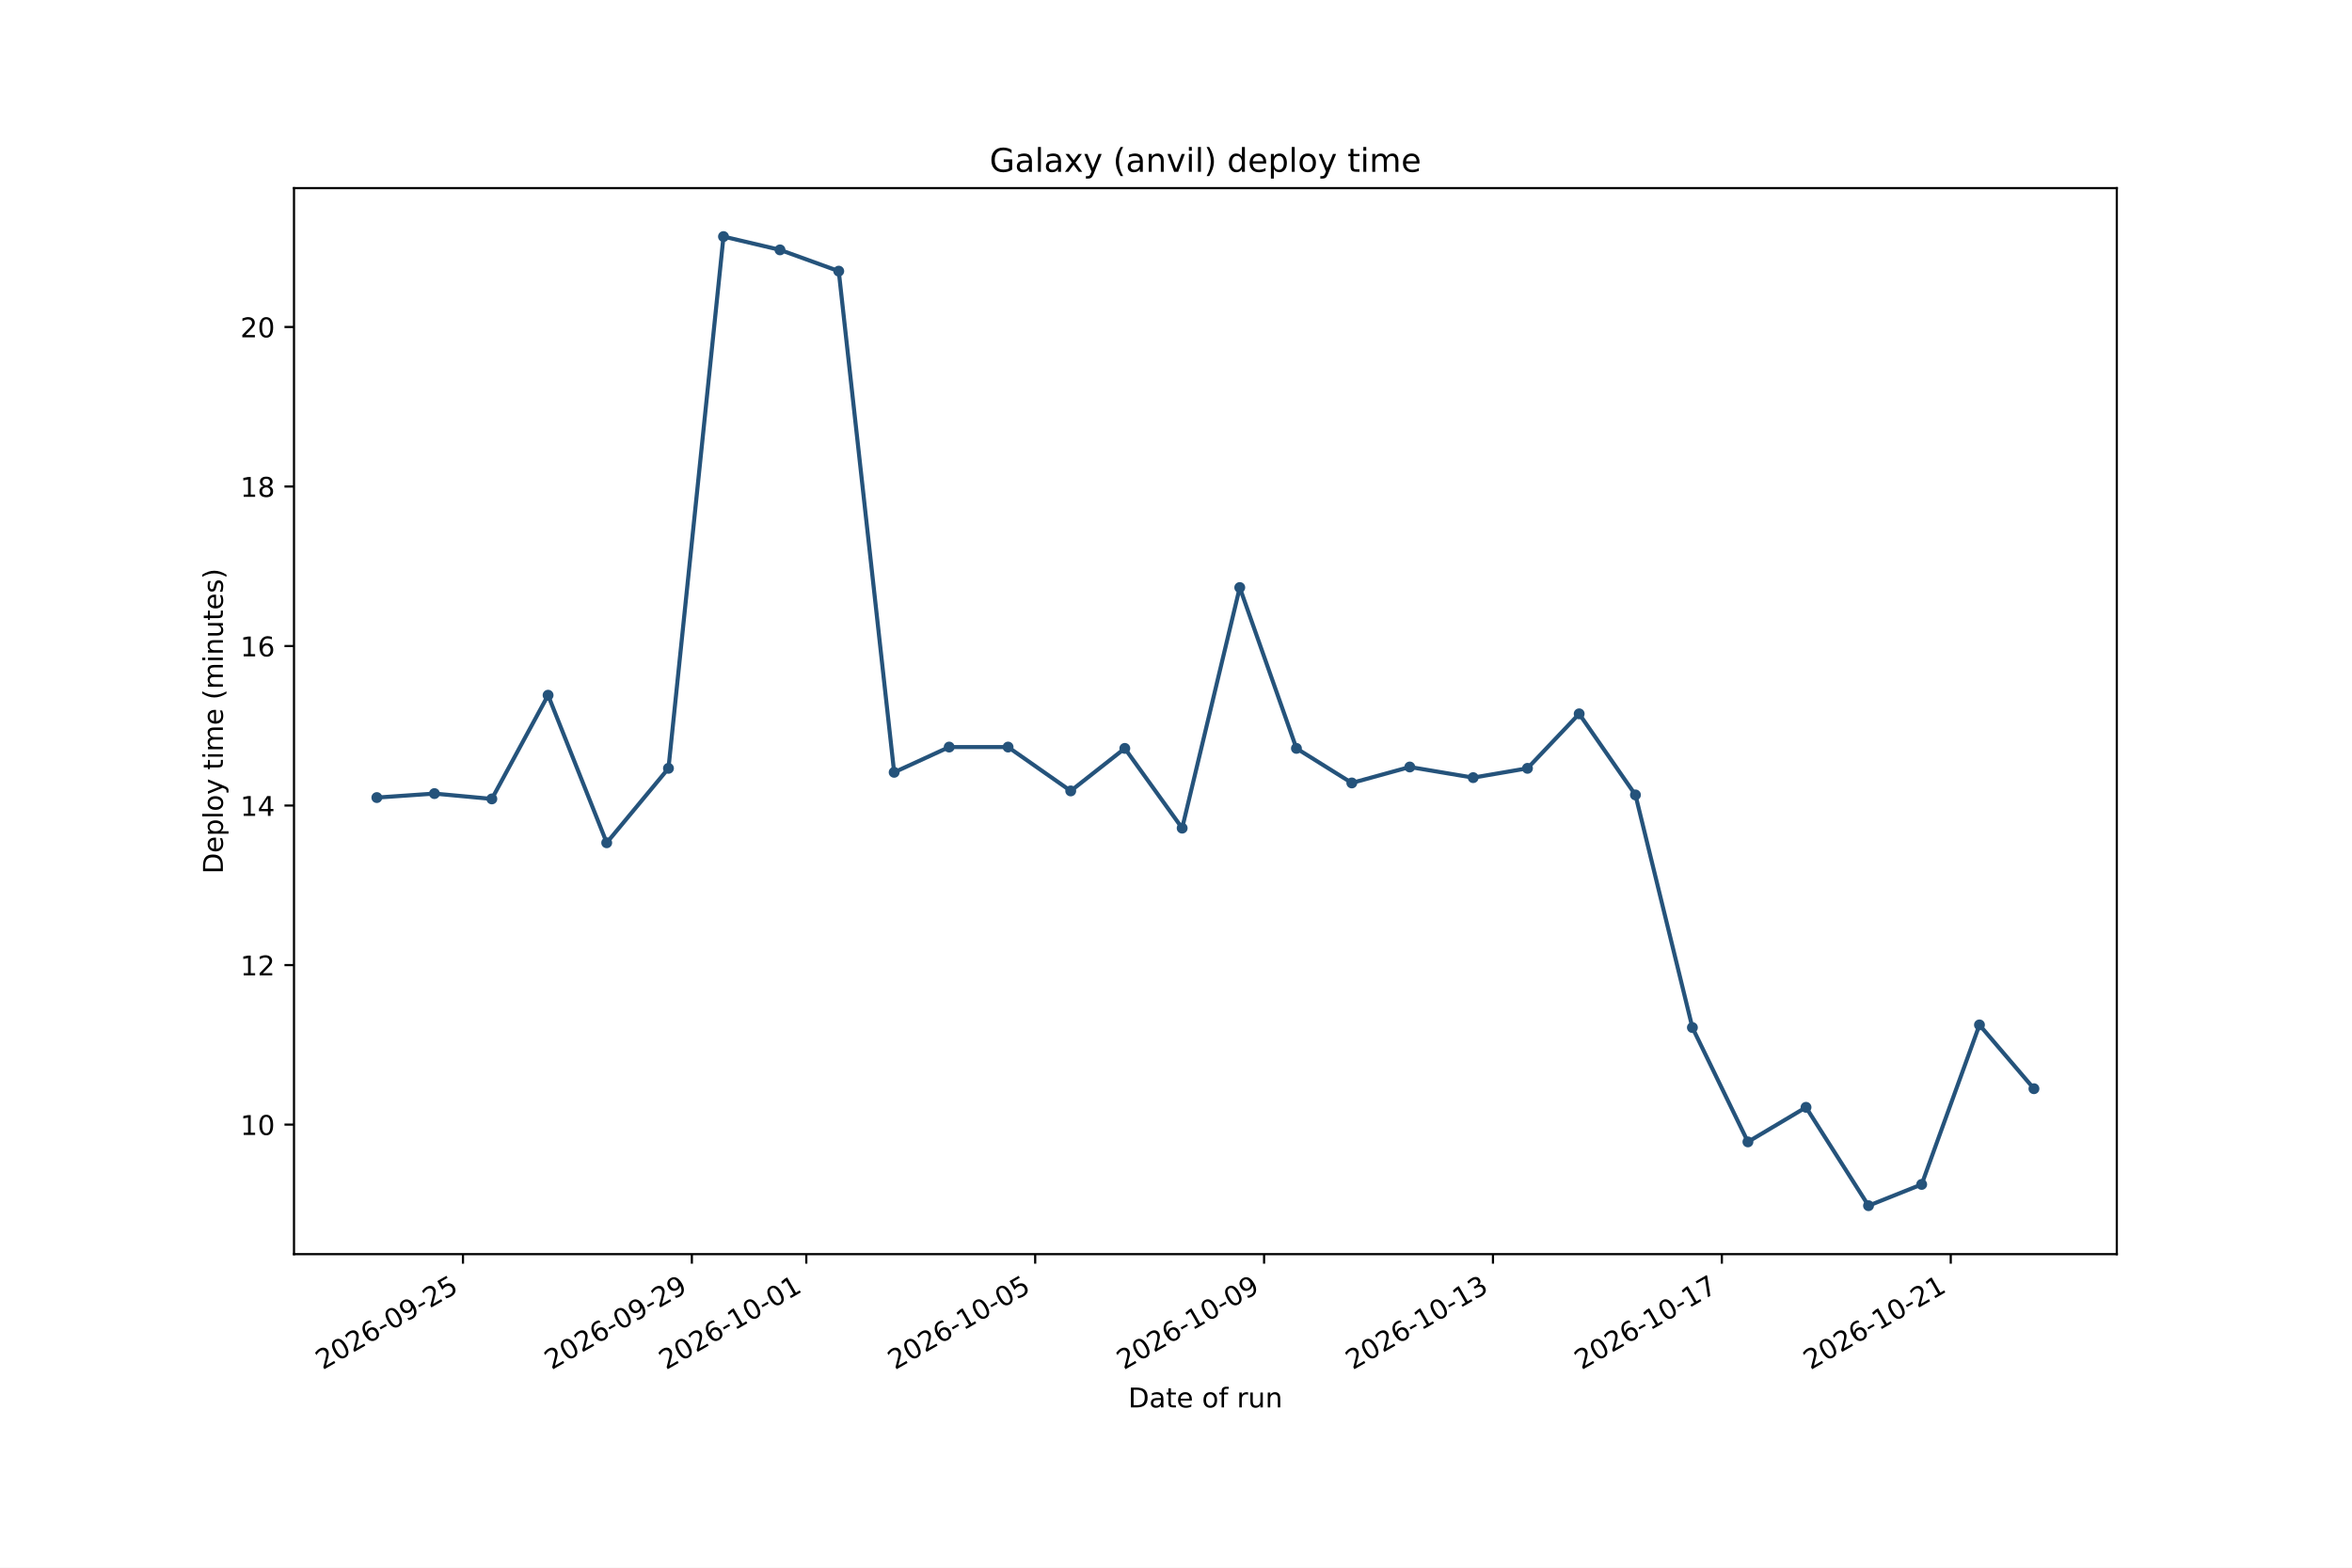
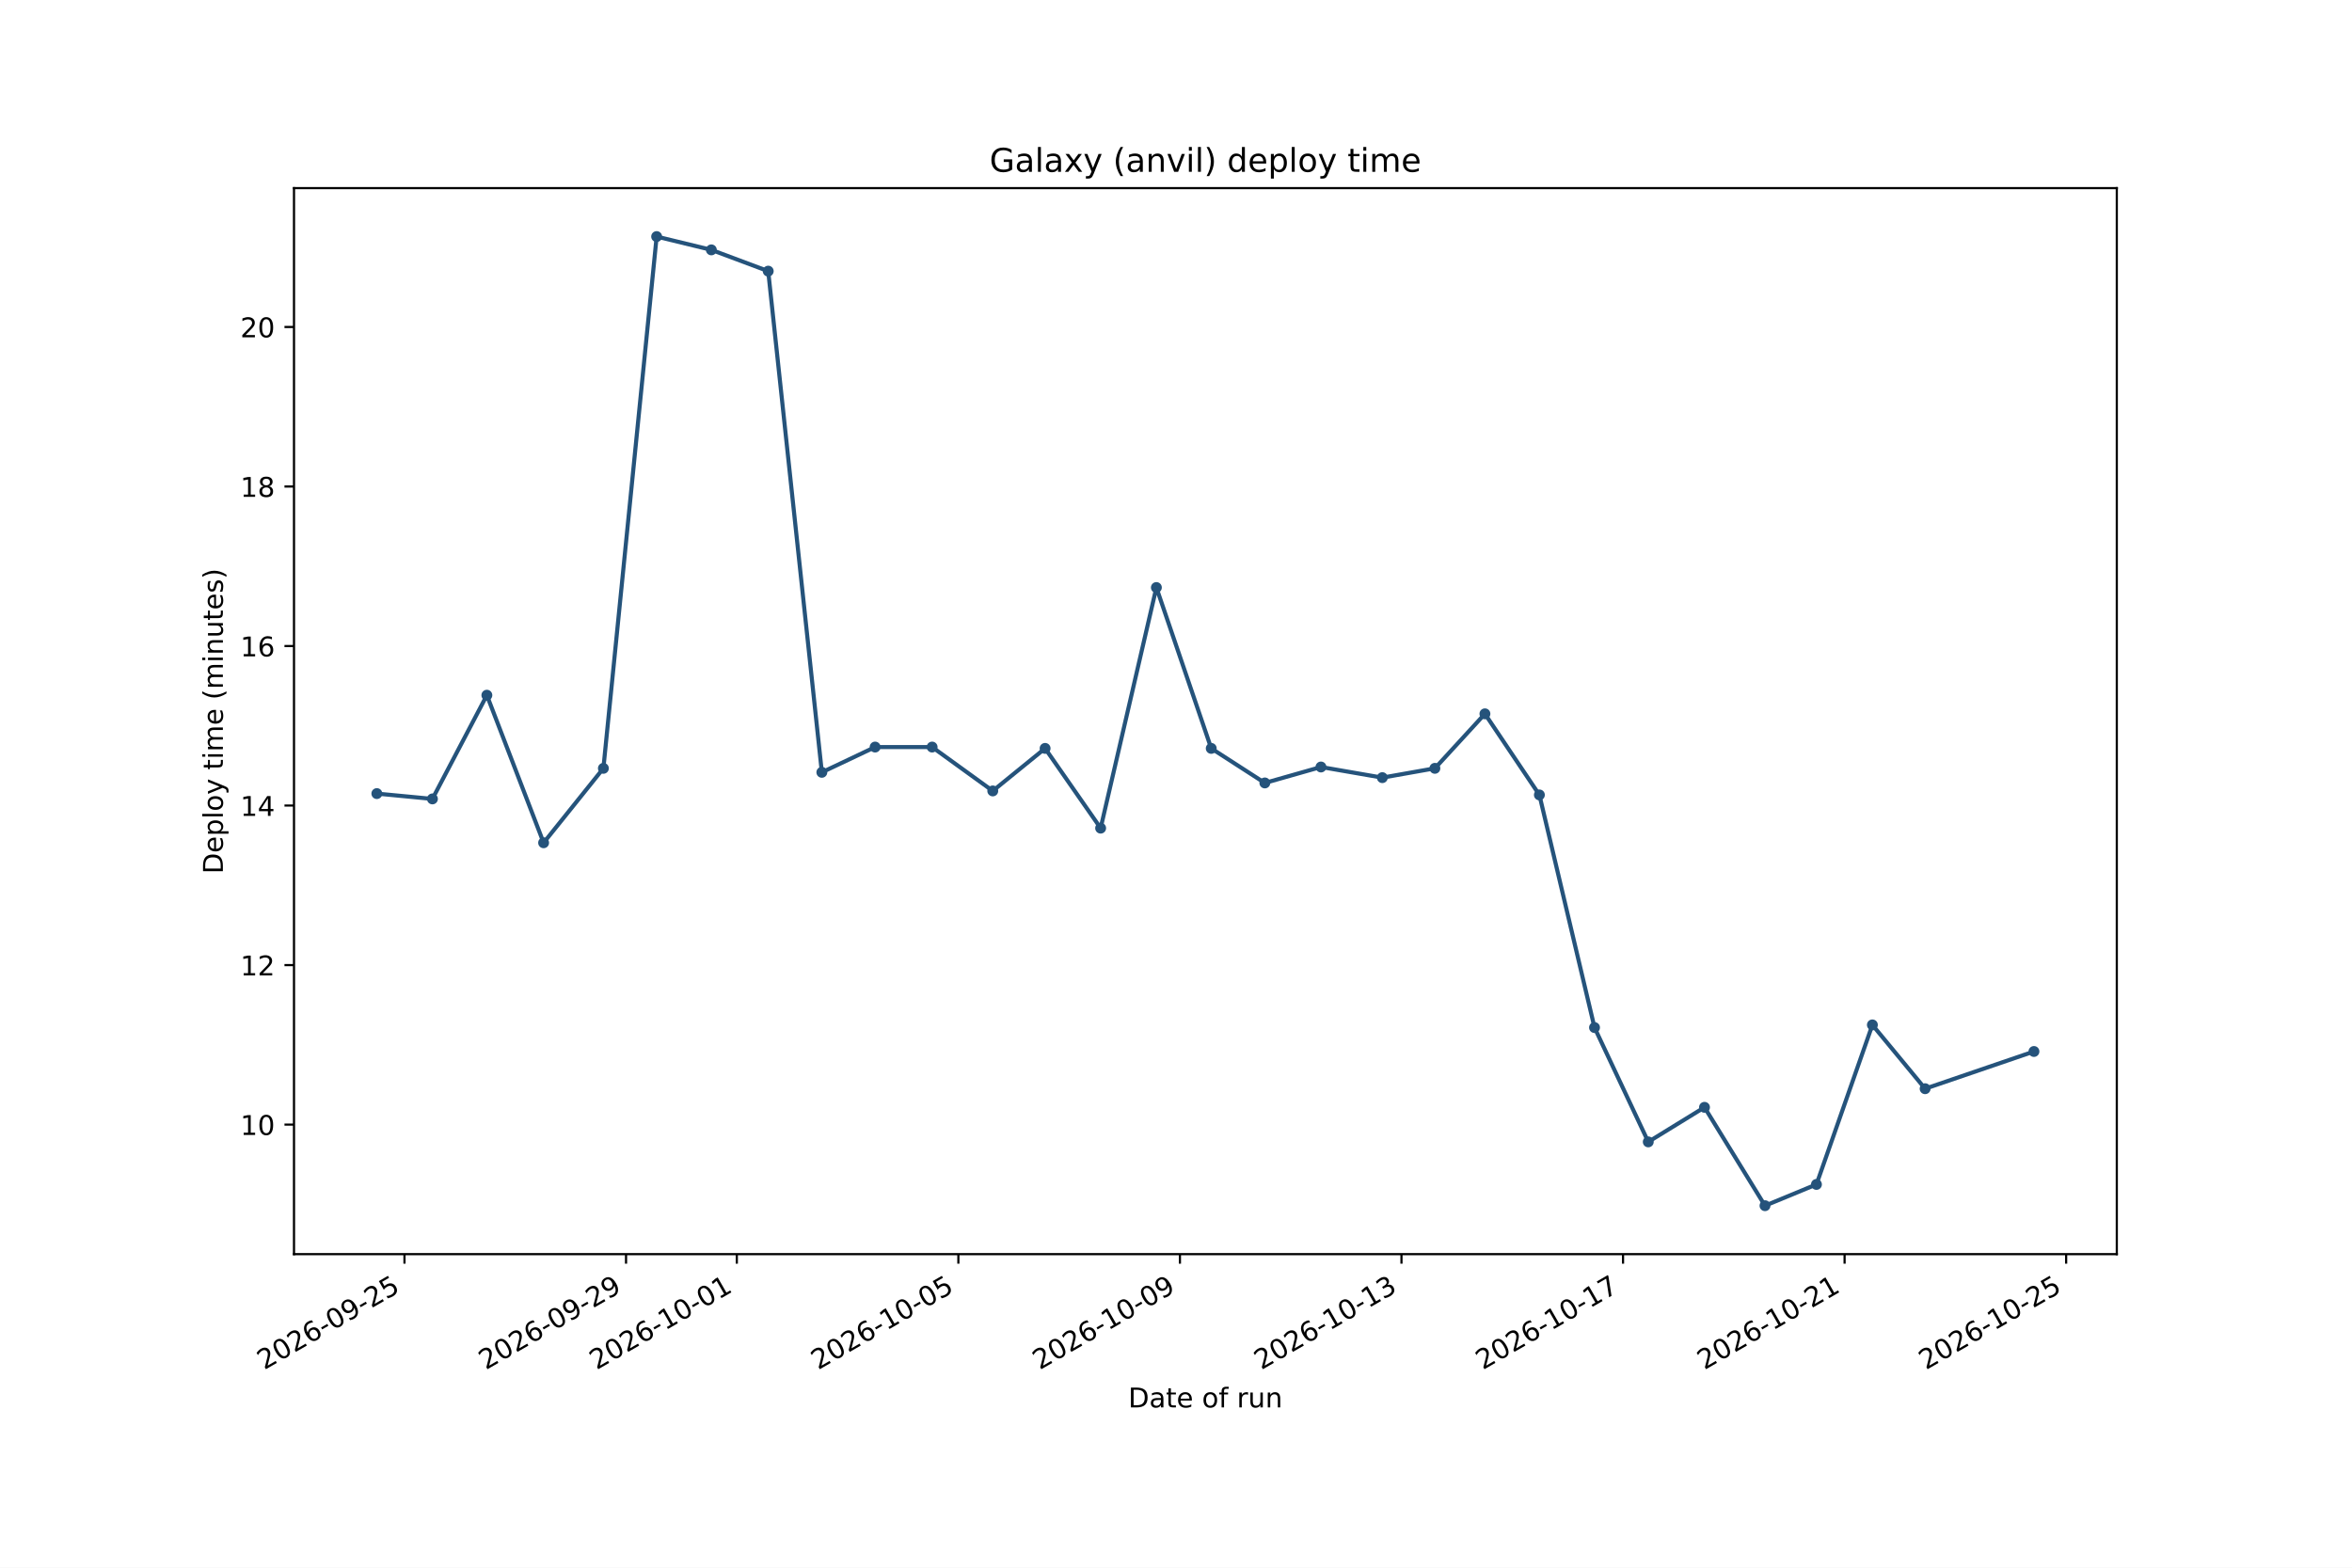
<svg xmlns="http://www.w3.org/2000/svg" xmlns:xlink="http://www.w3.org/1999/xlink" width="864pt" height="576pt" viewBox="0 0 864 576" version="1.1">
  <defs>
    <style type="text/css">*{stroke-linejoin: round; stroke-linecap: butt}</style>
  </defs>
  <g id="figure_1">
    <g id="patch_1">
      <path d="M 0 576  L 864 576  L 864 0  L 0 0  z " style="fill: #ffffff" />
    </g>
    <g id="axes_1">
      <g id="patch_2">
        <path d="M 108 460.8  L 777.6 460.8  L 777.6 69.12  L 108 69.12  z " style="fill: #ffffff" />
      </g>
      <g id="matplotlib.axis_1">
        <g id="xtick_1">
          <g id="line2d_1">
            <defs>
-               <path id="mc91fe40602" d="M 0 0  L 0 3.5  " style="stroke: #000000; stroke-width: 0.8" />
+               <path id="m3b88b3bb7e" d="M 0 0  L 0 3.5  " style="stroke: #000000; stroke-width: 0.8" />
            </defs>
            <g>
-               <use xlink:href="#mc91fe40602" x="170.07" y="460.8" style="stroke: #000000; stroke-width: 0.8" />
+               <use xlink:href="#m3b88b3bb7e" x="148.584" y="460.8" style="stroke: #000000; stroke-width: 0.8" />
            </g>
          </g>
          <g id="text_1">
-             <g transform="translate(118.5396 503.4376) rotate(-30) scale(0.1 -0.1)">
+             <g transform="translate(97.05316 503.4376) rotate(-30) scale(0.1 -0.1)">
              <defs>
                <path id="DejaVuSans-15" d="M 1228 531  L 3431 531  L 3431 0  L 469 0  L 469 531  Q 828 903 1448 1529  Q 2069 2156 2228 2338  Q 2531 2678 2651 2914  Q 2772 3150 2772 3378  Q 2772 3750 2511 3984  Q 2250 4219 1831 4219  Q 1534 4219 1204 4116  Q 875 4013 500 3803  L 500 4441  Q 881 4594 1212 4672  Q 1544 4750 1819 4750  Q 2544 4750 2975 4387  Q 3406 4025 3406 3419  Q 3406 3131 3298 2873  Q 3191 2616 2906 2266  Q 2828 2175 2409 1742  Q 1991 1309 1228 531  z " transform="scale(0.015625)" />
                <path id="DejaVuSans-13" d="M 2034 4250  Q 1547 4250 1301 3770  Q 1056 3291 1056 2328  Q 1056 1369 1301 889  Q 1547 409 2034 409  Q 2525 409 2770 889  Q 3016 1369 3016 2328  Q 3016 3291 2770 3770  Q 2525 4250 2034 4250  z M 2034 4750  Q 2819 4750 3233 4129  Q 3647 3509 3647 2328  Q 3647 1150 3233 529  Q 2819 -91 2034 -91  Q 1250 -91 836 529  Q 422 1150 422 2328  Q 422 3509 836 4129  Q 1250 4750 2034 4750  z " transform="scale(0.015625)" />
                <path id="DejaVuSans-19" d="M 2113 2584  Q 1688 2584 1439 2293  Q 1191 2003 1191 1497  Q 1191 994 1439 701  Q 1688 409 2113 409  Q 2538 409 2786 701  Q 3034 994 3034 1497  Q 3034 2003 2786 2293  Q 2538 2584 2113 2584  z M 3366 4563  L 3366 3988  Q 3128 4100 2886 4159  Q 2644 4219 2406 4219  Q 1781 4219 1451 3797  Q 1122 3375 1075 2522  Q 1259 2794 1537 2939  Q 1816 3084 2150 3084  Q 2853 3084 3261 2657  Q 3669 2231 3669 1497  Q 3669 778 3244 343  Q 2819 -91 2113 -91  Q 1303 -91 875 529  Q 447 1150 447 2328  Q 447 3434 972 4092  Q 1497 4750 2381 4750  Q 2619 4750 2861 4703  Q 3103 4656 3366 4563  z " transform="scale(0.015625)" />
                <path id="DejaVuSans-10" d="M 313 2009  L 1997 2009  L 1997 1497  L 313 1497  L 313 2009  z " transform="scale(0.015625)" />
                <path id="DejaVuSans-1c" d="M 703 97  L 703 672  Q 941 559 1184 500  Q 1428 441 1663 441  Q 2288 441 2617 861  Q 2947 1281 2994 2138  Q 2813 1869 2534 1725  Q 2256 1581 1919 1581  Q 1219 1581 811 2004  Q 403 2428 403 3163  Q 403 3881 828 4315  Q 1253 4750 1959 4750  Q 2769 4750 3195 4129  Q 3622 3509 3622 2328  Q 3622 1225 3098 567  Q 2575 -91 1691 -91  Q 1453 -91 1209 -44  Q 966 3 703 97  z M 1959 2075  Q 2384 2075 2632 2365  Q 2881 2656 2881 3163  Q 2881 3666 2632 3958  Q 2384 4250 1959 4250  Q 1534 4250 1286 3958  Q 1038 3666 1038 3163  Q 1038 2656 1286 2365  Q 1534 2075 1959 2075  z " transform="scale(0.015625)" />
                <path id="DejaVuSans-18" d="M 691 4666  L 3169 4666  L 3169 4134  L 1269 4134  L 1269 2991  Q 1406 3038 1543 3061  Q 1681 3084 1819 3084  Q 2600 3084 3056 2656  Q 3513 2228 3513 1497  Q 3513 744 3044 326  Q 2575 -91 1722 -91  Q 1428 -91 1123 -41  Q 819 9 494 109  L 494 744  Q 775 591 1075 516  Q 1375 441 1709 441  Q 2250 441 2565 725  Q 2881 1009 2881 1497  Q 2881 1984 2565 2268  Q 2250 2553 1709 2553  Q 1456 2553 1204 2497  Q 953 2441 691 2322  L 691 4666  z " transform="scale(0.015625)" />
              </defs>
              <use xlink:href="#DejaVuSans-15" />
              <use xlink:href="#DejaVuSans-13" transform="translate(63.625 0)" />
              <use xlink:href="#DejaVuSans-15" transform="translate(127.25 0)" />
              <use xlink:href="#DejaVuSans-19" transform="translate(190.875 0)" />
              <use xlink:href="#DejaVuSans-10" transform="translate(254.5 0)" />
              <use xlink:href="#DejaVuSans-13" transform="translate(290.5781 0)" />
              <use xlink:href="#DejaVuSans-1c" transform="translate(354.2031 0)" />
              <use xlink:href="#DejaVuSans-10" transform="translate(417.8281 0)" />
              <use xlink:href="#DejaVuSans-15" transform="translate(453.9062 0)" />
              <use xlink:href="#DejaVuSans-18" transform="translate(517.5312 0)" />
            </g>
          </g>
        </g>
        <g id="xtick_2">
          <g id="line2d_2">
            <g>
-               <use xlink:href="#mc91fe40602" x="254.152" y="460.8" style="stroke: #000000; stroke-width: 0.8" />
+               <use xlink:href="#m3b88b3bb7e" x="229.972" y="460.8" style="stroke: #000000; stroke-width: 0.8" />
            </g>
          </g>
          <g id="text_2">
-             <g transform="translate(202.6212 503.4376) rotate(-30) scale(0.1 -0.1)">
+             <g transform="translate(178.441 503.4376) rotate(-30) scale(0.1 -0.1)">
              <use xlink:href="#DejaVuSans-15" />
              <use xlink:href="#DejaVuSans-13" transform="translate(63.625 0)" />
              <use xlink:href="#DejaVuSans-15" transform="translate(127.25 0)" />
              <use xlink:href="#DejaVuSans-19" transform="translate(190.875 0)" />
              <use xlink:href="#DejaVuSans-10" transform="translate(254.5 0)" />
              <use xlink:href="#DejaVuSans-13" transform="translate(290.5781 0)" />
              <use xlink:href="#DejaVuSans-1c" transform="translate(354.2031 0)" />
              <use xlink:href="#DejaVuSans-10" transform="translate(417.8281 0)" />
              <use xlink:href="#DejaVuSans-15" transform="translate(453.9062 0)" />
              <use xlink:href="#DejaVuSans-1c" transform="translate(517.5312 0)" />
            </g>
          </g>
        </g>
        <g id="xtick_3">
          <g id="line2d_3">
            <g>
-               <use xlink:href="#mc91fe40602" x="296.193" y="460.8" style="stroke: #000000; stroke-width: 0.8" />
+               <use xlink:href="#m3b88b3bb7e" x="270.666" y="460.8" style="stroke: #000000; stroke-width: 0.8" />
            </g>
          </g>
          <g id="text_3">
-             <g transform="translate(244.662 503.4376) rotate(-30) scale(0.1 -0.1)">
+             <g transform="translate(219.1349 503.4376) rotate(-30) scale(0.1 -0.1)">
              <defs>
                <path id="DejaVuSans-14" d="M 794 531  L 1825 531  L 1825 4091  L 703 3866  L 703 4441  L 1819 4666  L 2450 4666  L 2450 531  L 3481 531  L 3481 0  L 794 0  L 794 531  z " transform="scale(0.015625)" />
              </defs>
              <use xlink:href="#DejaVuSans-15" />
              <use xlink:href="#DejaVuSans-13" transform="translate(63.625 0)" />
              <use xlink:href="#DejaVuSans-15" transform="translate(127.25 0)" />
              <use xlink:href="#DejaVuSans-19" transform="translate(190.875 0)" />
              <use xlink:href="#DejaVuSans-10" transform="translate(254.5 0)" />
              <use xlink:href="#DejaVuSans-14" transform="translate(290.5781 0)" />
              <use xlink:href="#DejaVuSans-13" transform="translate(354.2031 0)" />
              <use xlink:href="#DejaVuSans-10" transform="translate(417.8281 0)" />
              <use xlink:href="#DejaVuSans-13" transform="translate(453.9062 0)" />
              <use xlink:href="#DejaVuSans-14" transform="translate(517.5312 0)" />
            </g>
          </g>
        </g>
        <g id="xtick_4">
          <g id="line2d_4">
            <g>
-               <use xlink:href="#mc91fe40602" x="380.274" y="460.8" style="stroke: #000000; stroke-width: 0.8" />
+               <use xlink:href="#m3b88b3bb7e" x="352.054" y="460.8" style="stroke: #000000; stroke-width: 0.8" />
            </g>
          </g>
          <g id="text_4">
-             <g transform="translate(328.7436 503.4376) rotate(-30) scale(0.1 -0.1)">
+             <g transform="translate(300.5227 503.4376) rotate(-30) scale(0.1 -0.1)">
              <use xlink:href="#DejaVuSans-15" />
              <use xlink:href="#DejaVuSans-13" transform="translate(63.625 0)" />
              <use xlink:href="#DejaVuSans-15" transform="translate(127.25 0)" />
              <use xlink:href="#DejaVuSans-19" transform="translate(190.875 0)" />
              <use xlink:href="#DejaVuSans-10" transform="translate(254.5 0)" />
              <use xlink:href="#DejaVuSans-14" transform="translate(290.5781 0)" />
              <use xlink:href="#DejaVuSans-13" transform="translate(354.2031 0)" />
              <use xlink:href="#DejaVuSans-10" transform="translate(417.8281 0)" />
              <use xlink:href="#DejaVuSans-13" transform="translate(453.9062 0)" />
              <use xlink:href="#DejaVuSans-18" transform="translate(517.5312 0)" />
            </g>
          </g>
        </g>
        <g id="xtick_5">
          <g id="line2d_5">
            <g>
-               <use xlink:href="#mc91fe40602" x="464.356" y="460.8" style="stroke: #000000; stroke-width: 0.8" />
+               <use xlink:href="#m3b88b3bb7e" x="433.441" y="460.8" style="stroke: #000000; stroke-width: 0.8" />
            </g>
          </g>
          <g id="text_5">
-             <g transform="translate(412.8252 503.4376) rotate(-30) scale(0.1 -0.1)">
+             <g transform="translate(381.9106 503.4376) rotate(-30) scale(0.1 -0.1)">
              <use xlink:href="#DejaVuSans-15" />
              <use xlink:href="#DejaVuSans-13" transform="translate(63.625 0)" />
              <use xlink:href="#DejaVuSans-15" transform="translate(127.25 0)" />
              <use xlink:href="#DejaVuSans-19" transform="translate(190.875 0)" />
              <use xlink:href="#DejaVuSans-10" transform="translate(254.5 0)" />
              <use xlink:href="#DejaVuSans-14" transform="translate(290.5781 0)" />
              <use xlink:href="#DejaVuSans-13" transform="translate(354.2031 0)" />
              <use xlink:href="#DejaVuSans-10" transform="translate(417.8281 0)" />
              <use xlink:href="#DejaVuSans-13" transform="translate(453.9062 0)" />
              <use xlink:href="#DejaVuSans-1c" transform="translate(517.5312 0)" />
            </g>
          </g>
        </g>
        <g id="xtick_6">
          <g id="line2d_6">
            <g>
-               <use xlink:href="#mc91fe40602" x="548.438" y="460.8" style="stroke: #000000; stroke-width: 0.8" />
+               <use xlink:href="#m3b88b3bb7e" x="514.829" y="460.8" style="stroke: #000000; stroke-width: 0.8" />
            </g>
          </g>
          <g id="text_6">
-             <g transform="translate(496.9068 503.4376) rotate(-30) scale(0.1 -0.1)">
+             <g transform="translate(463.2984 503.4376) rotate(-30) scale(0.1 -0.1)">
              <defs>
                <path id="DejaVuSans-16" d="M 2597 2516  Q 3050 2419 3304 2112  Q 3559 1806 3559 1356  Q 3559 666 3084 287  Q 2609 -91 1734 -91  Q 1441 -91 1130 -33  Q 819 25 488 141  L 488 750  Q 750 597 1062 519  Q 1375 441 1716 441  Q 2309 441 2620 675  Q 2931 909 2931 1356  Q 2931 1769 2642 2001  Q 2353 2234 1838 2234  L 1294 2234  L 1294 2753  L 1863 2753  Q 2328 2753 2575 2939  Q 2822 3125 2822 3475  Q 2822 3834 2567 4026  Q 2313 4219 1838 4219  Q 1578 4219 1281 4162  Q 984 4106 628 3988  L 628 4550  Q 988 4650 1302 4700  Q 1616 4750 1894 4750  Q 2613 4750 3031 4423  Q 3450 4097 3450 3541  Q 3450 3153 3228 2886  Q 3006 2619 2597 2516  z " transform="scale(0.015625)" />
              </defs>
              <use xlink:href="#DejaVuSans-15" />
              <use xlink:href="#DejaVuSans-13" transform="translate(63.625 0)" />
              <use xlink:href="#DejaVuSans-15" transform="translate(127.25 0)" />
              <use xlink:href="#DejaVuSans-19" transform="translate(190.875 0)" />
              <use xlink:href="#DejaVuSans-10" transform="translate(254.5 0)" />
              <use xlink:href="#DejaVuSans-14" transform="translate(290.5781 0)" />
              <use xlink:href="#DejaVuSans-13" transform="translate(354.2031 0)" />
              <use xlink:href="#DejaVuSans-10" transform="translate(417.8281 0)" />
              <use xlink:href="#DejaVuSans-14" transform="translate(453.9062 0)" />
              <use xlink:href="#DejaVuSans-16" transform="translate(517.5312 0)" />
            </g>
          </g>
        </g>
        <g id="xtick_7">
          <g id="line2d_7">
            <g>
-               <use xlink:href="#mc91fe40602" x="632.519" y="460.8" style="stroke: #000000; stroke-width: 0.8" />
+               <use xlink:href="#m3b88b3bb7e" x="596.217" y="460.8" style="stroke: #000000; stroke-width: 0.8" />
            </g>
          </g>
          <g id="text_7">
-             <g transform="translate(580.9885 503.4376) rotate(-30) scale(0.1 -0.1)">
+             <g transform="translate(544.6862 503.4376) rotate(-30) scale(0.1 -0.1)">
              <defs>
                <path id="DejaVuSans-1a" d="M 525 4666  L 3525 4666  L 3525 4397  L 1831 0  L 1172 0  L 2766 4134  L 525 4134  L 525 4666  z " transform="scale(0.015625)" />
              </defs>
              <use xlink:href="#DejaVuSans-15" />
              <use xlink:href="#DejaVuSans-13" transform="translate(63.625 0)" />
              <use xlink:href="#DejaVuSans-15" transform="translate(127.25 0)" />
              <use xlink:href="#DejaVuSans-19" transform="translate(190.875 0)" />
              <use xlink:href="#DejaVuSans-10" transform="translate(254.5 0)" />
              <use xlink:href="#DejaVuSans-14" transform="translate(290.5781 0)" />
              <use xlink:href="#DejaVuSans-13" transform="translate(354.2031 0)" />
              <use xlink:href="#DejaVuSans-10" transform="translate(417.8281 0)" />
              <use xlink:href="#DejaVuSans-14" transform="translate(453.9062 0)" />
              <use xlink:href="#DejaVuSans-1a" transform="translate(517.5312 0)" />
            </g>
          </g>
        </g>
        <g id="xtick_8">
          <g id="line2d_8">
            <g>
-               <use xlink:href="#mc91fe40602" x="716.601" y="460.8" style="stroke: #000000; stroke-width: 0.8" />
+               <use xlink:href="#m3b88b3bb7e" x="677.605" y="460.8" style="stroke: #000000; stroke-width: 0.8" />
            </g>
          </g>
          <g id="text_8">
-             <g transform="translate(665.0701 503.4376) rotate(-30) scale(0.1 -0.1)">
+             <g transform="translate(626.0741 503.4376) rotate(-30) scale(0.1 -0.1)">
              <use xlink:href="#DejaVuSans-15" />
              <use xlink:href="#DejaVuSans-13" transform="translate(63.625 0)" />
              <use xlink:href="#DejaVuSans-15" transform="translate(127.25 0)" />
              <use xlink:href="#DejaVuSans-19" transform="translate(190.875 0)" />
              <use xlink:href="#DejaVuSans-10" transform="translate(254.5 0)" />
              <use xlink:href="#DejaVuSans-14" transform="translate(290.5781 0)" />
              <use xlink:href="#DejaVuSans-13" transform="translate(354.2031 0)" />
              <use xlink:href="#DejaVuSans-10" transform="translate(417.8281 0)" />
              <use xlink:href="#DejaVuSans-15" transform="translate(453.9062 0)" />
              <use xlink:href="#DejaVuSans-14" transform="translate(517.5312 0)" />
            </g>
          </g>
        </g>
-         <g id="text_9">
+         <g id="xtick_9">
+           <g id="line2d_9">
+             <g>
+               <use xlink:href="#m3b88b3bb7e" x="758.993" y="460.8" style="stroke: #000000; stroke-width: 0.8" />
+             </g>
+           </g>
+           <g id="text_9">
+             <g transform="translate(707.4619 503.4376) rotate(-30) scale(0.1 -0.1)">
+               <use xlink:href="#DejaVuSans-15" />
+               <use xlink:href="#DejaVuSans-13" transform="translate(63.625 0)" />
+               <use xlink:href="#DejaVuSans-15" transform="translate(127.25 0)" />
+               <use xlink:href="#DejaVuSans-19" transform="translate(190.875 0)" />
+               <use xlink:href="#DejaVuSans-10" transform="translate(254.5 0)" />
+               <use xlink:href="#DejaVuSans-14" transform="translate(290.5781 0)" />
+               <use xlink:href="#DejaVuSans-13" transform="translate(354.2031 0)" />
+               <use xlink:href="#DejaVuSans-10" transform="translate(417.8281 0)" />
+               <use xlink:href="#DejaVuSans-15" transform="translate(453.9062 0)" />
+               <use xlink:href="#DejaVuSans-18" transform="translate(517.5312 0)" />
+             </g>
+           </g>
+         </g>
+         <g id="text_10">
          <g transform="translate(414.4586 517.1165) scale(0.1 -0.1)">
            <defs>
              <path id="DejaVuSans-27" d="M 1259 4147  L 1259 519  L 2022 519  Q 2988 519 3436 956  Q 3884 1394 3884 2338  Q 3884 3275 3436 3711  Q 2988 4147 2022 4147  L 1259 4147  z M 628 4666  L 1925 4666  Q 3281 4666 3915 4102  Q 4550 3538 4550 2338  Q 4550 1131 3912 565  Q 3275 0 1925 0  L 628 0  L 628 4666  z " transform="scale(0.015625)" />
              <path id="DejaVuSans-44" d="M 2194 1759  Q 1497 1759 1228 1600  Q 959 1441 959 1056  Q 959 750 1161 570  Q 1363 391 1709 391  Q 2188 391 2477 730  Q 2766 1069 2766 1631  L 2766 1759  L 2194 1759  z M 3341 1997  L 3341 0  L 2766 0  L 2766 531  Q 2569 213 2275 61  Q 1981 -91 1556 -91  Q 1019 -91 701 211  Q 384 513 384 1019  Q 384 1609 779 1909  Q 1175 2209 1959 2209  L 2766 2209  L 2766 2266  Q 2766 2663 2505 2880  Q 2244 3097 1772 3097  Q 1472 3097 1187 3025  Q 903 2953 641 2809  L 641 3341  Q 956 3463 1253 3523  Q 1550 3584 1831 3584  Q 2591 3584 2966 3190  Q 3341 2797 3341 1997  z " transform="scale(0.015625)" />
              <path id="DejaVuSans-57" d="M 1172 4494  L 1172 3500  L 2356 3500  L 2356 3053  L 1172 3053  L 1172 1153  Q 1172 725 1289 603  Q 1406 481 1766 481  L 2356 481  L 2356 0  L 1766 0  Q 1100 0 847 248  Q 594 497 594 1153  L 594 3053  L 172 3053  L 172 3500  L 594 3500  L 594 4494  L 1172 4494  z " transform="scale(0.015625)" />
              <path id="DejaVuSans-48" d="M 3597 1894  L 3597 1613  L 953 1613  Q 991 1019 1311 708  Q 1631 397 2203 397  Q 2534 397 2845 478  Q 3156 559 3463 722  L 3463 178  Q 3153 47 2828 -22  Q 2503 -91 2169 -91  Q 1331 -91 842 396  Q 353 884 353 1716  Q 353 2575 817 3079  Q 1281 3584 2069 3584  Q 2775 3584 3186 3129  Q 3597 2675 3597 1894  z M 3022 2063  Q 3016 2534 2758 2815  Q 2500 3097 2075 3097  Q 1594 3097 1305 2825  Q 1016 2553 972 2059  L 3022 2063  z " transform="scale(0.015625)" />
              <path id="DejaVuSans-3" transform="scale(0.015625)" />
              <path id="DejaVuSans-52" d="M 1959 3097  Q 1497 3097 1228 2736  Q 959 2375 959 1747  Q 959 1119 1226 758  Q 1494 397 1959 397  Q 2419 397 2687 759  Q 2956 1122 2956 1747  Q 2956 2369 2687 2733  Q 2419 3097 1959 3097  z M 1959 3584  Q 2709 3584 3137 3096  Q 3566 2609 3566 1747  Q 3566 888 3137 398  Q 2709 -91 1959 -91  Q 1206 -91 779 398  Q 353 888 353 1747  Q 353 2609 779 3096  Q 1206 3584 1959 3584  z " transform="scale(0.015625)" />
              <path id="DejaVuSans-49" d="M 2375 4863  L 2375 4384  L 1825 4384  Q 1516 4384 1395 4259  Q 1275 4134 1275 3809  L 1275 3500  L 2222 3500  L 2222 3053  L 1275 3053  L 1275 0  L 697 0  L 697 3053  L 147 3053  L 147 3500  L 697 3500  L 697 3744  Q 697 4328 969 4595  Q 1241 4863 1831 4863  L 2375 4863  z " transform="scale(0.015625)" />
              <path id="DejaVuSans-55" d="M 2631 2963  Q 2534 3019 2420 3045  Q 2306 3072 2169 3072  Q 1681 3072 1420 2755  Q 1159 2438 1159 1844  L 1159 0  L 581 0  L 581 3500  L 1159 3500  L 1159 2956  Q 1341 3275 1631 3429  Q 1922 3584 2338 3584  Q 2397 3584 2469 3576  Q 2541 3569 2628 3553  L 2631 2963  z " transform="scale(0.015625)" />
              <path id="DejaVuSans-58" d="M 544 1381  L 544 3500  L 1119 3500  L 1119 1403  Q 1119 906 1312 657  Q 1506 409 1894 409  Q 2359 409 2629 706  Q 2900 1003 2900 1516  L 2900 3500  L 3475 3500  L 3475 0  L 2900 0  L 2900 538  Q 2691 219 2414 64  Q 2138 -91 1772 -91  Q 1169 -91 856 284  Q 544 659 544 1381  z M 1991 3584  L 1991 3584  z " transform="scale(0.015625)" />
              <path id="DejaVuSans-51" d="M 3513 2113  L 3513 0  L 2938 0  L 2938 2094  Q 2938 2591 2744 2837  Q 2550 3084 2163 3084  Q 1697 3084 1428 2787  Q 1159 2491 1159 1978  L 1159 0  L 581 0  L 581 3500  L 1159 3500  L 1159 2956  Q 1366 3272 1645 3428  Q 1925 3584 2291 3584  Q 2894 3584 3203 3211  Q 3513 2838 3513 2113  z " transform="scale(0.015625)" />
            </defs>
            <use xlink:href="#DejaVuSans-27" />
            <use xlink:href="#DejaVuSans-44" transform="translate(77 0)" />
            <use xlink:href="#DejaVuSans-57" transform="translate(138.2812 0)" />
            <use xlink:href="#DejaVuSans-48" transform="translate(177.4844 0)" />
            <use xlink:href="#DejaVuSans-3" transform="translate(239.0156 0)" />
            <use xlink:href="#DejaVuSans-52" transform="translate(270.7969 0)" />
            <use xlink:href="#DejaVuSans-49" transform="translate(331.9844 0)" />
            <use xlink:href="#DejaVuSans-3" transform="translate(367.1875 0)" />
            <use xlink:href="#DejaVuSans-55" transform="translate(398.9688 0)" />
            <use xlink:href="#DejaVuSans-58" transform="translate(440.0781 0)" />
            <use xlink:href="#DejaVuSans-51" transform="translate(503.4531 0)" />
          </g>
        </g>
      </g>
      <g id="matplotlib.axis_2">
        <g id="ytick_1">
-           <g id="line2d_9">
+           <g id="line2d_10">
            <defs>
-               <path id="md9e7cca67c" d="M 0 0  L -3.5 0  " style="stroke: #000000; stroke-width: 0.8" />
+               <path id="m36aaa856b7" d="M 0 0  L -3.5 0  " style="stroke: #000000; stroke-width: 0.8" />
            </defs>
            <g>
-               <use xlink:href="#md9e7cca67c" x="108" y="413.202" style="stroke: #000000; stroke-width: 0.8" />
-             </g>
-           </g>
-           <g id="text_10">
+               <use xlink:href="#m36aaa856b7" x="108" y="413.202" style="stroke: #000000; stroke-width: 0.8" />
+             </g>
+           </g>
+           <g id="text_11">
            <g transform="translate(88.275 417.0004) scale(0.1 -0.1)">
              <use xlink:href="#DejaVuSans-14" />
              <use xlink:href="#DejaVuSans-13" transform="translate(63.625 0)" />
            </g>
          </g>
        </g>
        <g id="ytick_2">
-           <g id="line2d_10">
-             <g>
-               <use xlink:href="#md9e7cca67c" x="108" y="354.589" style="stroke: #000000; stroke-width: 0.8" />
-             </g>
-           </g>
-           <g id="text_11">
+           <g id="line2d_11">
+             <g>
+               <use xlink:href="#m36aaa856b7" x="108" y="354.589" style="stroke: #000000; stroke-width: 0.8" />
+             </g>
+           </g>
+           <g id="text_12">
            <g transform="translate(88.275 358.3876) scale(0.1 -0.1)">
              <use xlink:href="#DejaVuSans-14" />
              <use xlink:href="#DejaVuSans-15" transform="translate(63.625 0)" />
            </g>
          </g>
        </g>
        <g id="ytick_3">
-           <g id="line2d_11">
-             <g>
-               <use xlink:href="#md9e7cca67c" x="108" y="295.976" style="stroke: #000000; stroke-width: 0.8" />
-             </g>
-           </g>
-           <g id="text_12">
+           <g id="line2d_12">
+             <g>
+               <use xlink:href="#m36aaa856b7" x="108" y="295.976" style="stroke: #000000; stroke-width: 0.8" />
+             </g>
+           </g>
+           <g id="text_13">
            <g transform="translate(88.275 299.7748) scale(0.1 -0.1)">
              <defs>
                <path id="DejaVuSans-17" d="M 2419 4116  L 825 1625  L 2419 1625  L 2419 4116  z M 2253 4666  L 3047 4666  L 3047 1625  L 3713 1625  L 3713 1100  L 3047 1100  L 3047 0  L 2419 0  L 2419 1100  L 313 1100  L 313 1709  L 2253 4666  z " transform="scale(0.015625)" />
              </defs>
              <use xlink:href="#DejaVuSans-14" />
              <use xlink:href="#DejaVuSans-17" transform="translate(63.625 0)" />
            </g>
          </g>
        </g>
        <g id="ytick_4">
-           <g id="line2d_12">
-             <g>
-               <use xlink:href="#md9e7cca67c" x="108" y="237.363" style="stroke: #000000; stroke-width: 0.8" />
-             </g>
-           </g>
-           <g id="text_13">
+           <g id="line2d_13">
+             <g>
+               <use xlink:href="#m36aaa856b7" x="108" y="237.363" style="stroke: #000000; stroke-width: 0.8" />
+             </g>
+           </g>
+           <g id="text_14">
            <g transform="translate(88.275 241.162) scale(0.1 -0.1)">
              <use xlink:href="#DejaVuSans-14" />
              <use xlink:href="#DejaVuSans-19" transform="translate(63.625 0)" />
            </g>
          </g>
        </g>
        <g id="ytick_5">
-           <g id="line2d_13">
-             <g>
-               <use xlink:href="#md9e7cca67c" x="108" y="178.75" style="stroke: #000000; stroke-width: 0.8" />
-             </g>
-           </g>
-           <g id="text_14">
+           <g id="line2d_14">
+             <g>
+               <use xlink:href="#m36aaa856b7" x="108" y="178.75" style="stroke: #000000; stroke-width: 0.8" />
+             </g>
+           </g>
+           <g id="text_15">
            <g transform="translate(88.275 182.5492) scale(0.1 -0.1)">
              <defs>
                <path id="DejaVuSans-1b" d="M 2034 2216  Q 1584 2216 1326 1975  Q 1069 1734 1069 1313  Q 1069 891 1326 650  Q 1584 409 2034 409  Q 2484 409 2743 651  Q 3003 894 3003 1313  Q 3003 1734 2745 1975  Q 2488 2216 2034 2216  z M 1403 2484  Q 997 2584 770 2862  Q 544 3141 544 3541  Q 544 4100 942 4425  Q 1341 4750 2034 4750  Q 2731 4750 3128 4425  Q 3525 4100 3525 3541  Q 3525 3141 3298 2862  Q 3072 2584 2669 2484  Q 3125 2378 3379 2068  Q 3634 1759 3634 1313  Q 3634 634 3220 271  Q 2806 -91 2034 -91  Q 1263 -91 848 271  Q 434 634 434 1313  Q 434 1759 690 2068  Q 947 2378 1403 2484  z M 1172 3481  Q 1172 3119 1398 2916  Q 1625 2713 2034 2713  Q 2441 2713 2670 2916  Q 2900 3119 2900 3481  Q 2900 3844 2670 4047  Q 2441 4250 2034 4250  Q 1625 4250 1398 4047  Q 1172 3844 1172 3481  z " transform="scale(0.015625)" />
              </defs>
              <use xlink:href="#DejaVuSans-14" />
              <use xlink:href="#DejaVuSans-1b" transform="translate(63.625 0)" />
            </g>
          </g>
        </g>
        <g id="ytick_6">
-           <g id="line2d_14">
-             <g>
-               <use xlink:href="#md9e7cca67c" x="108" y="120.138" style="stroke: #000000; stroke-width: 0.8" />
-             </g>
-           </g>
-           <g id="text_15">
+           <g id="line2d_15">
+             <g>
+               <use xlink:href="#m36aaa856b7" x="108" y="120.138" style="stroke: #000000; stroke-width: 0.8" />
+             </g>
+           </g>
+           <g id="text_16">
            <g transform="translate(88.275 123.9364) scale(0.1 -0.1)">
              <use xlink:href="#DejaVuSans-15" />
              <use xlink:href="#DejaVuSans-13" transform="translate(63.625 0)" />
            </g>
          </g>
        </g>
-         <g id="text_16">
+         <g id="text_17">
          <g transform="translate(81.87266 321.0827) rotate(-90) scale(0.1 -0.1)">
            <defs>
              <path id="DejaVuSans-53" d="M 1159 525  L 1159 -1331  L 581 -1331  L 581 3500  L 1159 3500  L 1159 2969  Q 1341 3281 1617 3432  Q 1894 3584 2278 3584  Q 2916 3584 3314 3078  Q 3713 2572 3713 1747  Q 3713 922 3314 415  Q 2916 -91 2278 -91  Q 1894 -91 1617 61  Q 1341 213 1159 525  z M 3116 1747  Q 3116 2381 2855 2742  Q 2594 3103 2138 3103  Q 1681 3103 1420 2742  Q 1159 2381 1159 1747  Q 1159 1113 1420 752  Q 1681 391 2138 391  Q 2594 391 2855 752  Q 3116 1113 3116 1747  z " transform="scale(0.015625)" />
              <path id="DejaVuSans-4f" d="M 603 4863  L 1178 4863  L 1178 0  L 603 0  L 603 4863  z " transform="scale(0.015625)" />
              <path id="DejaVuSans-5c" d="M 2059 -325  Q 1816 -950 1584 -1140  Q 1353 -1331 966 -1331  L 506 -1331  L 506 -850  L 844 -850  Q 1081 -850 1212 -737  Q 1344 -625 1503 -206  L 1606 56  L 191 3500  L 800 3500  L 1894 763  L 2988 3500  L 3597 3500  L 2059 -325  z " transform="scale(0.015625)" />
              <path id="DejaVuSans-4c" d="M 603 3500  L 1178 3500  L 1178 0  L 603 0  L 603 3500  z M 603 4863  L 1178 4863  L 1178 4134  L 603 4134  L 603 4863  z " transform="scale(0.015625)" />
              <path id="DejaVuSans-50" d="M 3328 2828  Q 3544 3216 3844 3400  Q 4144 3584 4550 3584  Q 5097 3584 5394 3201  Q 5691 2819 5691 2113  L 5691 0  L 5113 0  L 5113 2094  Q 5113 2597 4934 2840  Q 4756 3084 4391 3084  Q 3944 3084 3684 2787  Q 3425 2491 3425 1978  L 3425 0  L 2847 0  L 2847 2094  Q 2847 2600 2669 2842  Q 2491 3084 2119 3084  Q 1678 3084 1418 2786  Q 1159 2488 1159 1978  L 1159 0  L 581 0  L 581 3500  L 1159 3500  L 1159 2956  Q 1356 3278 1631 3431  Q 1906 3584 2284 3584  Q 2666 3584 2933 3390  Q 3200 3197 3328 2828  z " transform="scale(0.015625)" />
              <path id="DejaVuSans-b" d="M 1984 4856  Q 1566 4138 1362 3434  Q 1159 2731 1159 2009  Q 1159 1288 1364 580  Q 1569 -128 1984 -844  L 1484 -844  Q 1016 -109 783 600  Q 550 1309 550 2009  Q 550 2706 781 3412  Q 1013 4119 1484 4856  L 1984 4856  z " transform="scale(0.015625)" />
              <path id="DejaVuSans-56" d="M 2834 3397  L 2834 2853  Q 2591 2978 2328 3040  Q 2066 3103 1784 3103  Q 1356 3103 1142 2972  Q 928 2841 928 2578  Q 928 2378 1081 2264  Q 1234 2150 1697 2047  L 1894 2003  Q 2506 1872 2764 1633  Q 3022 1394 3022 966  Q 3022 478 2636 193  Q 2250 -91 1575 -91  Q 1294 -91 989 -36  Q 684 19 347 128  L 347 722  Q 666 556 975 473  Q 1284 391 1588 391  Q 1994 391 2212 530  Q 2431 669 2431 922  Q 2431 1156 2273 1281  Q 2116 1406 1581 1522  L 1381 1569  Q 847 1681 609 1914  Q 372 2147 372 2553  Q 372 3047 722 3315  Q 1072 3584 1716 3584  Q 2034 3584 2315 3537  Q 2597 3491 2834 3397  z " transform="scale(0.015625)" />
              <path id="DejaVuSans-c" d="M 513 4856  L 1013 4856  Q 1481 4119 1714 3412  Q 1947 2706 1947 2009  Q 1947 1309 1714 600  Q 1481 -109 1013 -844  L 513 -844  Q 928 -128 1133 580  Q 1338 1288 1338 2009  Q 1338 2731 1133 3434  Q 928 4138 513 4856  z " transform="scale(0.015625)" />
            </defs>
            <use xlink:href="#DejaVuSans-27" />
            <use xlink:href="#DejaVuSans-48" transform="translate(77 0)" />
            <use xlink:href="#DejaVuSans-53" transform="translate(138.5312 0)" />
            <use xlink:href="#DejaVuSans-4f" transform="translate(202.0156 0)" />
            <use xlink:href="#DejaVuSans-52" transform="translate(229.7969 0)" />
            <use xlink:href="#DejaVuSans-5c" transform="translate(290.9844 0)" />
            <use xlink:href="#DejaVuSans-3" transform="translate(350.1719 0)" />
            <use xlink:href="#DejaVuSans-57" transform="translate(381.9531 0)" />
            <use xlink:href="#DejaVuSans-4c" transform="translate(421.1562 0)" />
            <use xlink:href="#DejaVuSans-50" transform="translate(448.9375 0)" />
            <use xlink:href="#DejaVuSans-48" transform="translate(546.3438 0)" />
            <use xlink:href="#DejaVuSans-3" transform="translate(607.875 0)" />
            <use xlink:href="#DejaVuSans-b" transform="translate(639.6562 0)" />
            <use xlink:href="#DejaVuSans-50" transform="translate(678.6719 0)" />
            <use xlink:href="#DejaVuSans-4c" transform="translate(776.0781 0)" />
            <use xlink:href="#DejaVuSans-51" transform="translate(803.8594 0)" />
            <use xlink:href="#DejaVuSans-58" transform="translate(867.2344 0)" />
            <use xlink:href="#DejaVuSans-57" transform="translate(930.6094 0)" />
            <use xlink:href="#DejaVuSans-48" transform="translate(969.8125 0)" />
            <use xlink:href="#DejaVuSans-56" transform="translate(1031.344 0)" />
            <use xlink:href="#DejaVuSans-c" transform="translate(1083.438 0)" />
          </g>
        </g>
      </g>
-       <g id="line2d_15">
-         <path d="M 747.164 400.014  L 727.149 376.569  L 705.923 435.181  L 686.396 442.996  L 663.435 406.852  L 642.096 419.551  L 621.697 377.545  L 600.775 292.068  L 580.106 262.274  L 561.112 282.3  L 541.166 285.719  L 517.879 281.811  L 496.588 287.672  L 476.242 274.973  L 455.422 215.872  L 434.265 304.279  L 413.192 274.973  L 393.33 290.603  L 370.315 274.485  L 348.68 274.485  L 328.464 283.765  L 308.111 99.623  L 286.528 91.808  L 265.772 86.924  L 245.559 282.3  L 222.874 309.652  L 201.337 255.435  L 180.679 293.534  L 159.587 291.58  L 138.436 293.045  " clip-path="url(#p33c67398b6)" style="fill: none; stroke: #25537b; stroke-width: 1.5; stroke-linecap: square" />
+       <g id="line2d_16">
+         <path d="M 747.164 386.337  L 707.188 400.014  L 687.815 376.569  L 667.269 435.181  L 648.367 442.996  L 626.142 406.852  L 605.487 419.551  L 585.742 377.545  L 565.49 292.068  L 545.483 262.274  L 527.098 282.3  L 507.791 285.719  L 485.25 281.811  L 464.641 287.672  L 444.947 274.973  L 424.794 215.872  L 404.315 304.279  L 383.916 274.973  L 364.691 290.603  L 342.414 274.485  L 321.471 274.485  L 301.903 283.765  L 282.202 99.623  L 261.31 91.808  L 241.22 86.924  L 221.654 282.3  L 199.696 309.652  L 178.849 255.435  L 158.852 293.534  L 138.436 291.58  " clip-path="url(#p19b8640328)" style="fill: none; stroke: #25537b; stroke-width: 1.5; stroke-linecap: square" />
        <defs>
-           <path id="mf82eae38c3" d="M 0 1.5  C 0.398 1.5 0.779 1.342 1.061 1.061  C 1.342 0.779 1.5 0.398 1.5 0  C 1.5 -0.398 1.342 -0.779 1.061 -1.061  C 0.779 -1.342 0.398 -1.5 0 -1.5  C -0.398 -1.5 -0.779 -1.342 -1.061 -1.061  C -1.342 -0.779 -1.5 -0.398 -1.5 0  C -1.5 0.398 -1.342 0.779 -1.061 1.061  C -0.779 1.342 -0.398 1.5 0 1.5  z " style="stroke: #25537b" />
+           <path id="mc883c2c9ce" d="M 0 1.5  C 0.398 1.5 0.779 1.342 1.061 1.061  C 1.342 0.779 1.5 0.398 1.5 0  C 1.5 -0.398 1.342 -0.779 1.061 -1.061  C 0.779 -1.342 0.398 -1.5 0 -1.5  C -0.398 -1.5 -0.779 -1.342 -1.061 -1.061  C -1.342 -0.779 -1.5 -0.398 -1.5 0  C -1.5 0.398 -1.342 0.779 -1.061 1.061  C -0.779 1.342 -0.398 1.5 0 1.5  z " style="stroke: #25537b" />
        </defs>
-         <g clip-path="url(#p33c67398b6)">
-           <use xlink:href="#mf82eae38c3" x="747.164" y="400.014" style="fill: #25537b; stroke: #25537b" />
-           <use xlink:href="#mf82eae38c3" x="727.149" y="376.569" style="fill: #25537b; stroke: #25537b" />
-           <use xlink:href="#mf82eae38c3" x="705.923" y="435.181" style="fill: #25537b; stroke: #25537b" />
-           <use xlink:href="#mf82eae38c3" x="686.396" y="442.996" style="fill: #25537b; stroke: #25537b" />
-           <use xlink:href="#mf82eae38c3" x="663.435" y="406.852" style="fill: #25537b; stroke: #25537b" />
-           <use xlink:href="#mf82eae38c3" x="642.096" y="419.551" style="fill: #25537b; stroke: #25537b" />
-           <use xlink:href="#mf82eae38c3" x="621.697" y="377.545" style="fill: #25537b; stroke: #25537b" />
-           <use xlink:href="#mf82eae38c3" x="600.775" y="292.068" style="fill: #25537b; stroke: #25537b" />
-           <use xlink:href="#mf82eae38c3" x="580.106" y="262.274" style="fill: #25537b; stroke: #25537b" />
-           <use xlink:href="#mf82eae38c3" x="561.112" y="282.3" style="fill: #25537b; stroke: #25537b" />
-           <use xlink:href="#mf82eae38c3" x="541.166" y="285.719" style="fill: #25537b; stroke: #25537b" />
-           <use xlink:href="#mf82eae38c3" x="517.879" y="281.811" style="fill: #25537b; stroke: #25537b" />
-           <use xlink:href="#mf82eae38c3" x="496.588" y="287.672" style="fill: #25537b; stroke: #25537b" />
-           <use xlink:href="#mf82eae38c3" x="476.242" y="274.973" style="fill: #25537b; stroke: #25537b" />
-           <use xlink:href="#mf82eae38c3" x="455.422" y="215.872" style="fill: #25537b; stroke: #25537b" />
-           <use xlink:href="#mf82eae38c3" x="434.265" y="304.279" style="fill: #25537b; stroke: #25537b" />
-           <use xlink:href="#mf82eae38c3" x="413.192" y="274.973" style="fill: #25537b; stroke: #25537b" />
-           <use xlink:href="#mf82eae38c3" x="393.33" y="290.603" style="fill: #25537b; stroke: #25537b" />
-           <use xlink:href="#mf82eae38c3" x="370.315" y="274.485" style="fill: #25537b; stroke: #25537b" />
-           <use xlink:href="#mf82eae38c3" x="348.68" y="274.485" style="fill: #25537b; stroke: #25537b" />
-           <use xlink:href="#mf82eae38c3" x="328.464" y="283.765" style="fill: #25537b; stroke: #25537b" />
-           <use xlink:href="#mf82eae38c3" x="308.111" y="99.623" style="fill: #25537b; stroke: #25537b" />
-           <use xlink:href="#mf82eae38c3" x="286.528" y="91.808" style="fill: #25537b; stroke: #25537b" />
-           <use xlink:href="#mf82eae38c3" x="265.772" y="86.924" style="fill: #25537b; stroke: #25537b" />
-           <use xlink:href="#mf82eae38c3" x="245.559" y="282.3" style="fill: #25537b; stroke: #25537b" />
-           <use xlink:href="#mf82eae38c3" x="222.874" y="309.652" style="fill: #25537b; stroke: #25537b" />
-           <use xlink:href="#mf82eae38c3" x="201.337" y="255.435" style="fill: #25537b; stroke: #25537b" />
-           <use xlink:href="#mf82eae38c3" x="180.679" y="293.534" style="fill: #25537b; stroke: #25537b" />
-           <use xlink:href="#mf82eae38c3" x="159.587" y="291.58" style="fill: #25537b; stroke: #25537b" />
-           <use xlink:href="#mf82eae38c3" x="138.436" y="293.045" style="fill: #25537b; stroke: #25537b" />
+         <g clip-path="url(#p19b8640328)">
+           <use xlink:href="#mc883c2c9ce" x="747.164" y="386.337" style="fill: #25537b; stroke: #25537b" />
+           <use xlink:href="#mc883c2c9ce" x="707.188" y="400.014" style="fill: #25537b; stroke: #25537b" />
+           <use xlink:href="#mc883c2c9ce" x="687.815" y="376.569" style="fill: #25537b; stroke: #25537b" />
+           <use xlink:href="#mc883c2c9ce" x="667.269" y="435.181" style="fill: #25537b; stroke: #25537b" />
+           <use xlink:href="#mc883c2c9ce" x="648.367" y="442.996" style="fill: #25537b; stroke: #25537b" />
+           <use xlink:href="#mc883c2c9ce" x="626.142" y="406.852" style="fill: #25537b; stroke: #25537b" />
+           <use xlink:href="#mc883c2c9ce" x="605.487" y="419.551" style="fill: #25537b; stroke: #25537b" />
+           <use xlink:href="#mc883c2c9ce" x="585.742" y="377.545" style="fill: #25537b; stroke: #25537b" />
+           <use xlink:href="#mc883c2c9ce" x="565.49" y="292.068" style="fill: #25537b; stroke: #25537b" />
+           <use xlink:href="#mc883c2c9ce" x="545.483" y="262.274" style="fill: #25537b; stroke: #25537b" />
+           <use xlink:href="#mc883c2c9ce" x="527.098" y="282.3" style="fill: #25537b; stroke: #25537b" />
+           <use xlink:href="#mc883c2c9ce" x="507.791" y="285.719" style="fill: #25537b; stroke: #25537b" />
+           <use xlink:href="#mc883c2c9ce" x="485.25" y="281.811" style="fill: #25537b; stroke: #25537b" />
+           <use xlink:href="#mc883c2c9ce" x="464.641" y="287.672" style="fill: #25537b; stroke: #25537b" />
+           <use xlink:href="#mc883c2c9ce" x="444.947" y="274.973" style="fill: #25537b; stroke: #25537b" />
+           <use xlink:href="#mc883c2c9ce" x="424.794" y="215.872" style="fill: #25537b; stroke: #25537b" />
+           <use xlink:href="#mc883c2c9ce" x="404.315" y="304.279" style="fill: #25537b; stroke: #25537b" />
+           <use xlink:href="#mc883c2c9ce" x="383.916" y="274.973" style="fill: #25537b; stroke: #25537b" />
+           <use xlink:href="#mc883c2c9ce" x="364.691" y="290.603" style="fill: #25537b; stroke: #25537b" />
+           <use xlink:href="#mc883c2c9ce" x="342.414" y="274.485" style="fill: #25537b; stroke: #25537b" />
+           <use xlink:href="#mc883c2c9ce" x="321.471" y="274.485" style="fill: #25537b; stroke: #25537b" />
+           <use xlink:href="#mc883c2c9ce" x="301.903" y="283.765" style="fill: #25537b; stroke: #25537b" />
+           <use xlink:href="#mc883c2c9ce" x="282.202" y="99.623" style="fill: #25537b; stroke: #25537b" />
+           <use xlink:href="#mc883c2c9ce" x="261.31" y="91.808" style="fill: #25537b; stroke: #25537b" />
+           <use xlink:href="#mc883c2c9ce" x="241.22" y="86.924" style="fill: #25537b; stroke: #25537b" />
+           <use xlink:href="#mc883c2c9ce" x="221.654" y="282.3" style="fill: #25537b; stroke: #25537b" />
+           <use xlink:href="#mc883c2c9ce" x="199.696" y="309.652" style="fill: #25537b; stroke: #25537b" />
+           <use xlink:href="#mc883c2c9ce" x="178.849" y="255.435" style="fill: #25537b; stroke: #25537b" />
+           <use xlink:href="#mc883c2c9ce" x="158.852" y="293.534" style="fill: #25537b; stroke: #25537b" />
+           <use xlink:href="#mc883c2c9ce" x="138.436" y="291.58" style="fill: #25537b; stroke: #25537b" />
        </g>
      </g>
      <g id="patch_3">
        <path d="M 108 460.8  L 108 69.12  " style="fill: none; stroke: #000000; stroke-width: 0.8; stroke-linejoin: miter; stroke-linecap: square" />
      </g>
      <g id="patch_4">
        <path d="M 777.6 460.8  L 777.6 69.12  " style="fill: none; stroke: #000000; stroke-width: 0.8; stroke-linejoin: miter; stroke-linecap: square" />
      </g>
      <g id="patch_5">
        <path d="M 108 460.8  L 777.6 460.8  " style="fill: none; stroke: #000000; stroke-width: 0.8; stroke-linejoin: miter; stroke-linecap: square" />
      </g>
      <g id="patch_6">
        <path d="M 108 69.12  L 777.6 69.12  " style="fill: none; stroke: #000000; stroke-width: 0.8; stroke-linejoin: miter; stroke-linecap: square" />
      </g>
-       <g id="text_17">
+       <g id="text_18">
        <g transform="translate(363.5063 63.12) scale(0.12 -0.12)">
          <defs>
            <path id="DejaVuSans-2a" d="M 3809 666  L 3809 1919  L 2778 1919  L 2778 2438  L 4434 2438  L 4434 434  Q 4069 175 3628 42  Q 3188 -91 2688 -91  Q 1594 -91 976 548  Q 359 1188 359 2328  Q 359 3472 976 4111  Q 1594 4750 2688 4750  Q 3144 4750 3555 4637  Q 3966 4525 4313 4306  L 4313 3634  Q 3963 3931 3569 4081  Q 3175 4231 2741 4231  Q 1884 4231 1454 3753  Q 1025 3275 1025 2328  Q 1025 1384 1454 906  Q 1884 428 2741 428  Q 3075 428 3337 486  Q 3600 544 3809 666  z " transform="scale(0.015625)" />
            <path id="DejaVuSans-5b" d="M 3513 3500  L 2247 1797  L 3578 0  L 2900 0  L 1881 1375  L 863 0  L 184 0  L 1544 1831  L 300 3500  L 978 3500  L 1906 2253  L 2834 3500  L 3513 3500  z " transform="scale(0.015625)" />
            <path id="DejaVuSans-59" d="M 191 3500  L 800 3500  L 1894 563  L 2988 3500  L 3597 3500  L 2284 0  L 1503 0  L 191 3500  z " transform="scale(0.015625)" />
            <path id="DejaVuSans-47" d="M 2906 2969  L 2906 4863  L 3481 4863  L 3481 0  L 2906 0  L 2906 525  Q 2725 213 2448 61  Q 2172 -91 1784 -91  Q 1150 -91 751 415  Q 353 922 353 1747  Q 353 2572 751 3078  Q 1150 3584 1784 3584  Q 2172 3584 2448 3432  Q 2725 3281 2906 2969  z M 947 1747  Q 947 1113 1208 752  Q 1469 391 1925 391  Q 2381 391 2643 752  Q 2906 1113 2906 1747  Q 2906 2381 2643 2742  Q 2381 3103 1925 3103  Q 1469 3103 1208 2742  Q 947 2381 947 1747  z " transform="scale(0.015625)" />
          </defs>
          <use xlink:href="#DejaVuSans-2a" />
          <use xlink:href="#DejaVuSans-44" transform="translate(77.48438 0)" />
          <use xlink:href="#DejaVuSans-4f" transform="translate(138.7656 0)" />
          <use xlink:href="#DejaVuSans-44" transform="translate(166.5469 0)" />
          <use xlink:href="#DejaVuSans-5b" transform="translate(227.8281 0)" />
          <use xlink:href="#DejaVuSans-5c" transform="translate(287.0156 0)" />
          <use xlink:href="#DejaVuSans-3" transform="translate(346.2031 0)" />
          <use xlink:href="#DejaVuSans-b" transform="translate(377.9844 0)" />
          <use xlink:href="#DejaVuSans-44" transform="translate(417 0)" />
          <use xlink:href="#DejaVuSans-51" transform="translate(478.2812 0)" />
          <use xlink:href="#DejaVuSans-59" transform="translate(541.6562 0)" />
          <use xlink:href="#DejaVuSans-4c" transform="translate(600.8438 0)" />
          <use xlink:href="#DejaVuSans-4f" transform="translate(628.625 0)" />
          <use xlink:href="#DejaVuSans-c" transform="translate(656.4062 0)" />
          <use xlink:href="#DejaVuSans-3" transform="translate(695.4219 0)" />
          <use xlink:href="#DejaVuSans-47" transform="translate(727.2031 0)" />
          <use xlink:href="#DejaVuSans-48" transform="translate(790.6875 0)" />
          <use xlink:href="#DejaVuSans-53" transform="translate(852.2188 0)" />
          <use xlink:href="#DejaVuSans-4f" transform="translate(915.7031 0)" />
          <use xlink:href="#DejaVuSans-52" transform="translate(943.4844 0)" />
          <use xlink:href="#DejaVuSans-5c" transform="translate(1004.672 0)" />
          <use xlink:href="#DejaVuSans-3" transform="translate(1063.859 0)" />
          <use xlink:href="#DejaVuSans-57" transform="translate(1095.641 0)" />
          <use xlink:href="#DejaVuSans-4c" transform="translate(1134.844 0)" />
          <use xlink:href="#DejaVuSans-50" transform="translate(1162.625 0)" />
          <use xlink:href="#DejaVuSans-48" transform="translate(1260.031 0)" />
        </g>
      </g>
    </g>
  </g>
  <defs>
-     <clipPath id="p33c67398b6">
+     <clipPath id="p19b8640328">
      <rect x="108" y="69.12" width="669.6" height="391.68" />
    </clipPath>
  </defs>
</svg>
